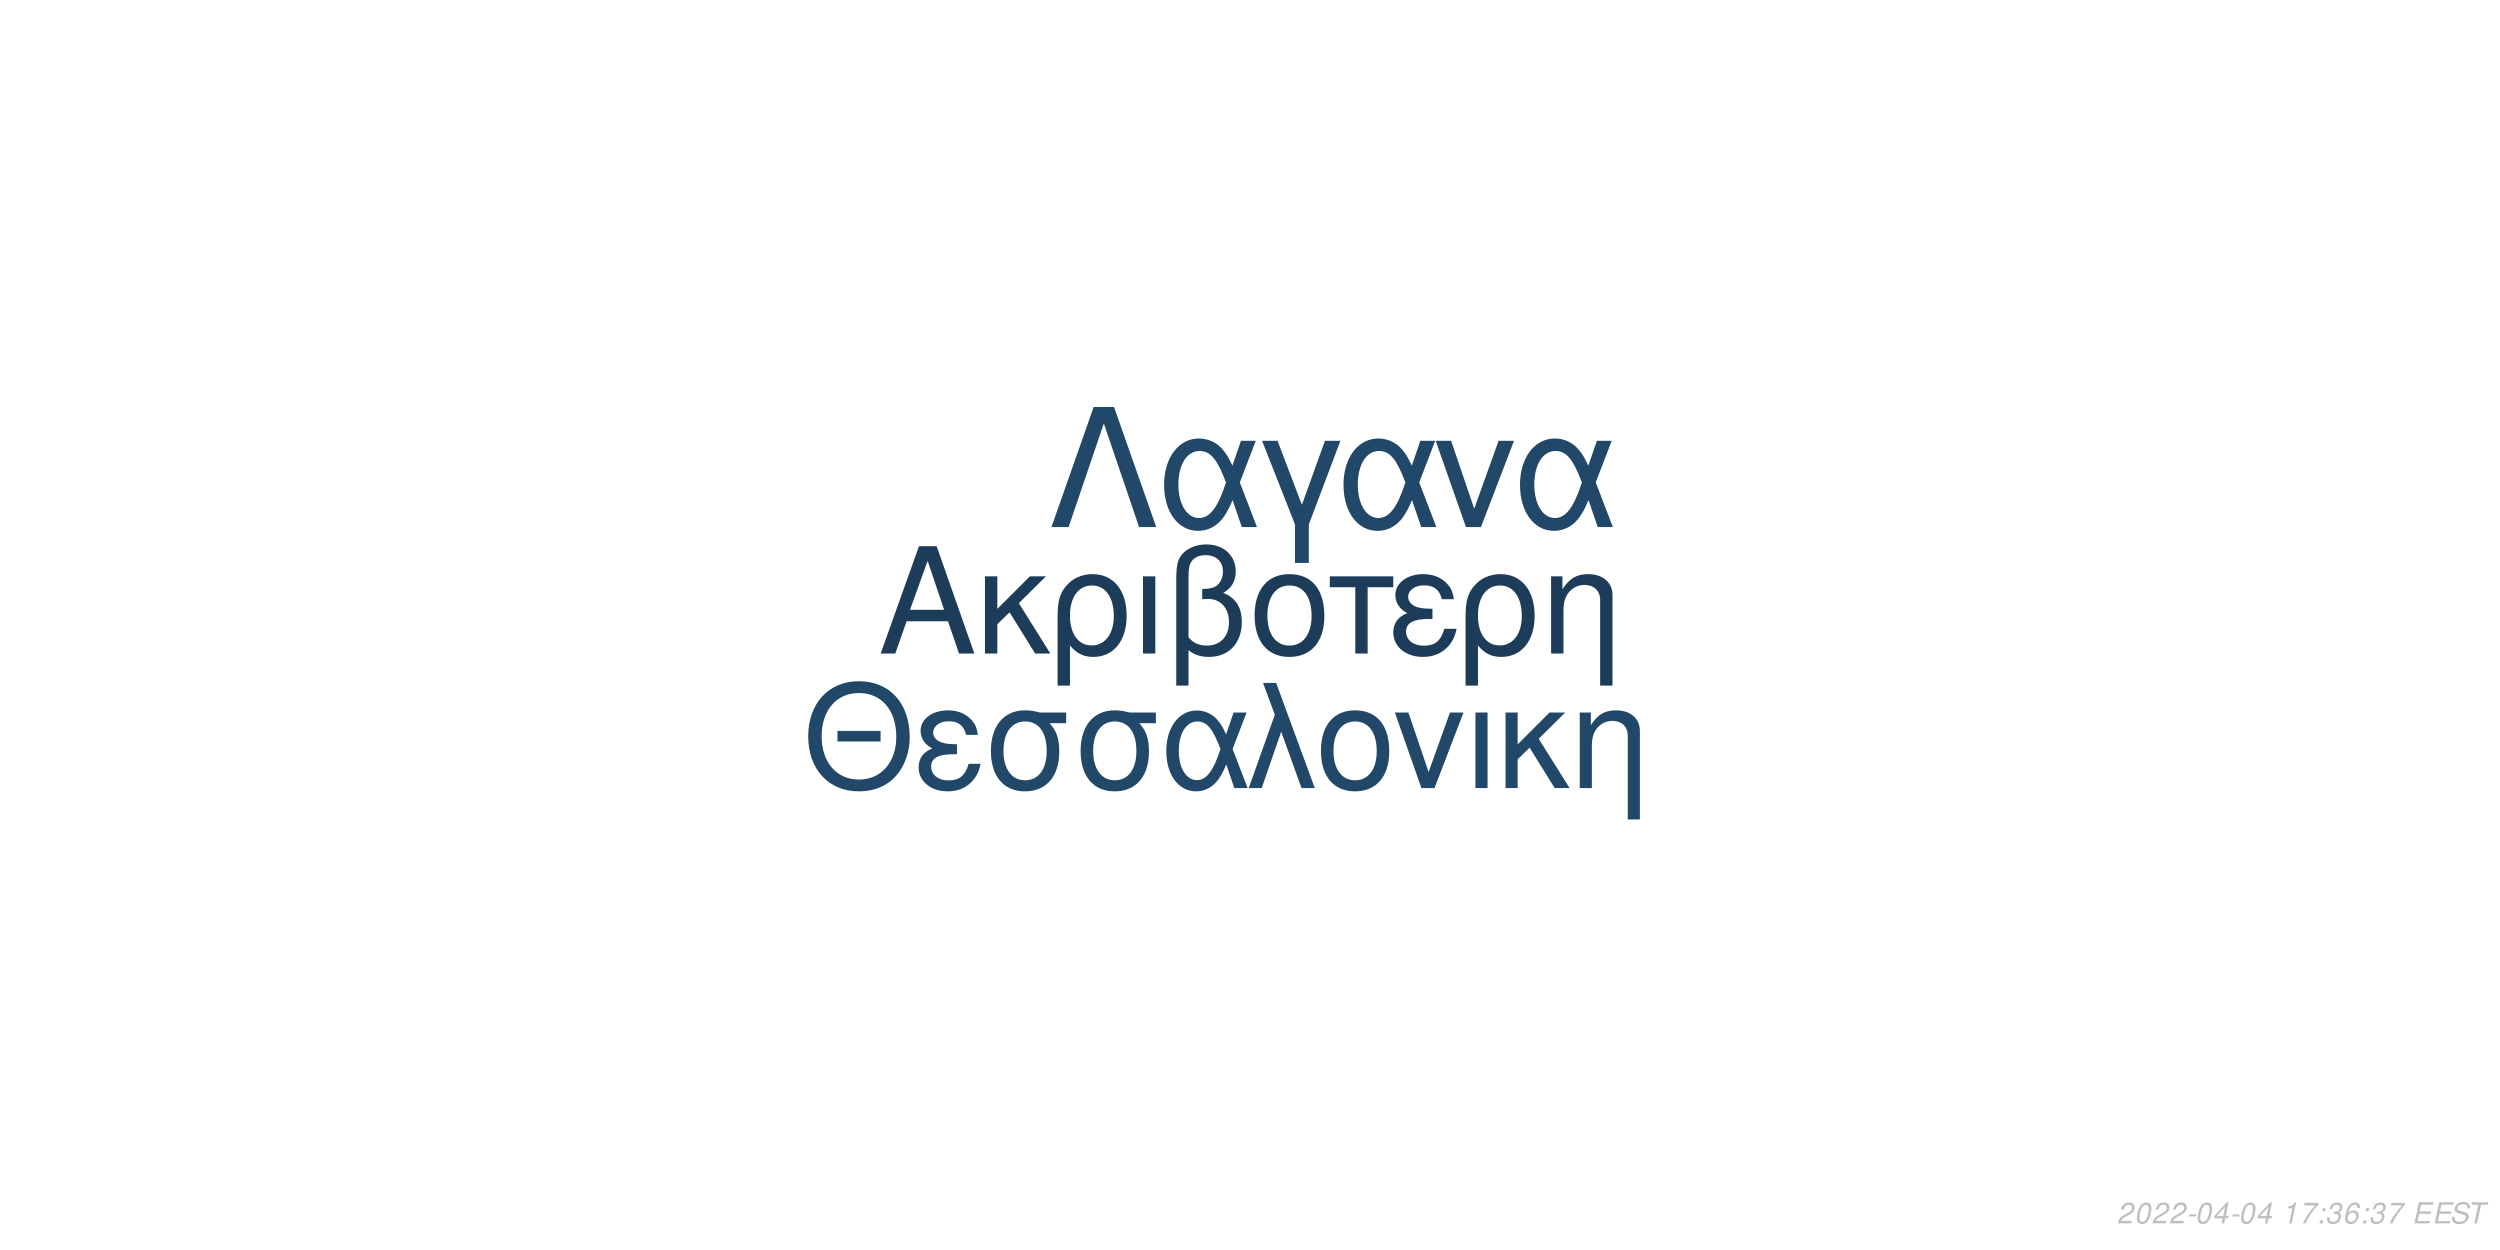
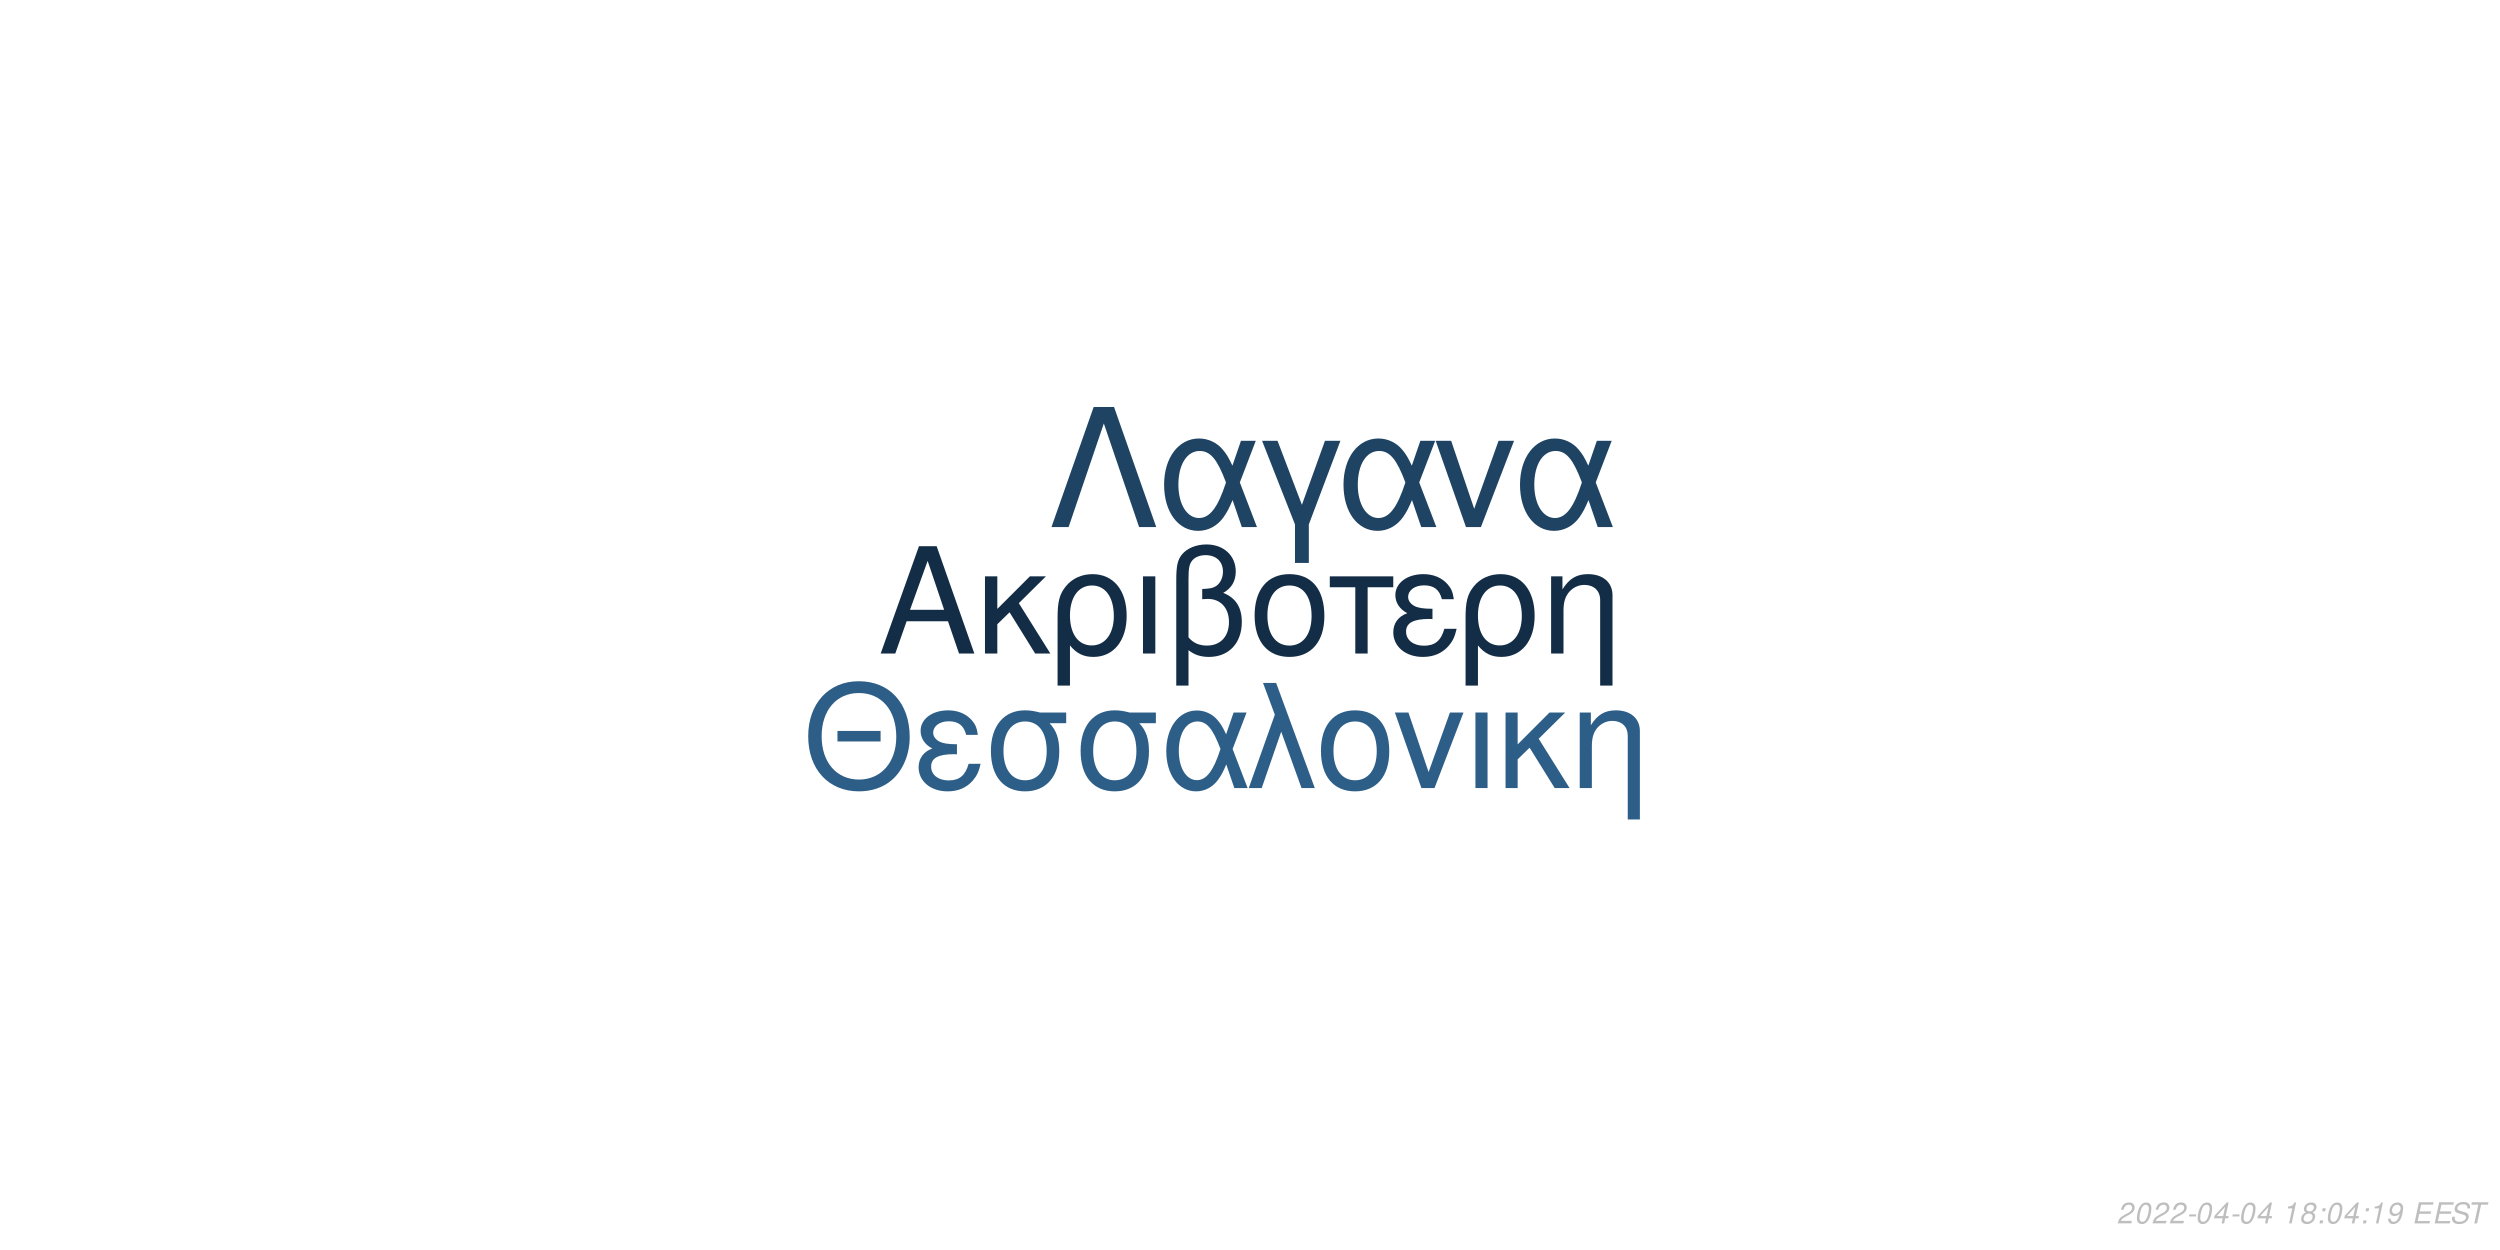
<svg xmlns="http://www.w3.org/2000/svg" xmlns:xlink="http://www.w3.org/1999/xlink" width="864pt" height="432pt" viewBox="0 0 864 432" version="1.1">
  <defs>
    <g>
      <symbol overflow="visible" id="glyph0-0">
        <path style="stroke:none;" d="" />
      </symbol>
      <symbol overflow="visible" id="glyph0-1">
        <path style="stroke:none;" d="M 24.125 -11.141 L 27.938 0 L 33.234 0 L 20.203 -37.094 L 14.094 -37.094 L 0.859 0 L 5.906 0 L 9.828 -11.141 Z M 22.797 -15.109 L 11 -15.109 L 17.094 -32.016 Z M 22.797 -15.109 " />
      </symbol>
      <symbol overflow="visible" id="glyph0-2">
        <path style="stroke:none;" d="M 7.172 -15.422 L 7.172 -26.672 L 2.906 -26.672 L 2.906 0 L 7.172 0 L 7.172 -10.125 L 11.406 -14.25 L 20.25 0 L 25.5 0 L 14.609 -17.406 L 23.969 -26.672 L 18.422 -26.672 Z M 7.172 -15.422 " />
      </symbol>
      <symbol overflow="visible" id="glyph0-3">
        <path style="stroke:none;" d="M 3 11.094 L 7.281 11.094 L 7.281 -2.797 C 9.516 -0.047 11.953 1.172 15.375 1.172 C 22.344 1.172 26.875 -4.422 26.875 -13.031 C 26.875 -21.891 22.297 -27.438 15.062 -27.438 C 11.297 -27.438 7.984 -25.906 5.797 -23.156 C 3.672 -20.516 3 -17.969 3 -12.359 Z M 14.906 -23.516 C 19.547 -23.516 22.438 -19.438 22.438 -12.922 C 22.438 -6.812 19.391 -2.797 14.812 -2.797 C 10.172 -2.797 7.281 -6.766 7.281 -13.125 C 7.281 -19.484 10.234 -23.516 14.906 -23.516 Z M 14.906 -23.516 " />
      </symbol>
      <symbol overflow="visible" id="glyph0-4">
        <path style="stroke:none;" d="M 3.516 0 L 7.781 0 L 7.781 -26.672 L 3.516 -26.672 Z M 3.516 0 " />
      </symbol>
      <symbol overflow="visible" id="glyph0-5">
        <path style="stroke:none;" d="M 4.016 11.094 L 8.25 11.094 L 8.25 -1.172 C 10.172 0.406 12.422 1.172 15.312 1.172 C 22.188 1.172 26.672 -3.609 26.672 -10.891 C 26.672 -15.984 24.578 -19.234 20.25 -20.969 C 23.109 -22.547 24.578 -25.031 24.578 -28.344 C 24.578 -33.844 20.406 -37.703 14.453 -37.703 C 10.938 -37.703 7.734 -36.391 6 -34.25 C 4.484 -32.422 4.016 -30.328 4.016 -25.391 Z M 8.25 -25.656 C 8.25 -29.359 8.5 -30.844 9.469 -32.062 C 10.375 -33.281 12.156 -34 14.094 -34 C 17.812 -34 20.156 -31.812 20.156 -28.297 C 20.156 -25.953 18.984 -23.812 17.297 -23.047 C 16.281 -22.547 15.469 -22.438 12.984 -22.297 L 12.984 -18.781 C 13.734 -18.828 14.344 -18.875 14.969 -18.875 C 19.344 -18.875 22.234 -15.719 22.234 -10.891 C 22.234 -5.906 19.281 -2.75 14.656 -2.75 C 11.953 -2.75 9.922 -3.609 8.25 -5.594 Z M 8.25 -25.656 " />
      </symbol>
      <symbol overflow="visible" id="glyph0-6">
        <path style="stroke:none;" d="M 14.094 -27.438 C 6.562 -27.438 2.094 -22.094 2.094 -13.125 C 2.094 -4.125 6.562 1.172 14.141 1.172 C 21.672 1.172 26.203 -4.172 26.203 -12.922 C 26.203 -22.188 21.828 -27.438 14.094 -27.438 Z M 14.141 -23.516 C 18.938 -23.516 21.781 -19.594 21.781 -12.984 C 21.781 -6.672 18.828 -2.75 14.141 -2.75 C 9.422 -2.75 6.516 -6.672 6.516 -13.125 C 6.516 -19.594 9.422 -23.516 14.141 -23.516 Z M 14.141 -23.516 " />
      </symbol>
      <symbol overflow="visible" id="glyph0-7">
        <path style="stroke:none;" d="M 7.891 0 L 12.156 0 L 12.156 -22.906 L 21.016 -22.906 L 21.016 -26.672 L -0.922 -26.672 L -0.922 -22.906 L 7.891 -22.906 Z M 7.891 0 " />
      </symbol>
      <symbol overflow="visible" id="glyph0-8">
        <path style="stroke:none;" d="M 14.562 -15.469 C 11.344 -15.469 9.562 -15.781 8.297 -16.438 C 6.922 -17.203 6.156 -18.328 6.156 -19.547 C 6.156 -21.891 8.453 -23.562 11.656 -23.562 C 15.062 -23.562 16.953 -22.094 17.812 -18.781 L 21.938 -18.781 C 21.578 -21.266 21.062 -22.5 19.797 -23.922 C 17.812 -26.203 14.906 -27.438 11.453 -27.438 C 5.797 -27.438 1.734 -24.375 1.734 -20.203 C 1.734 -17.609 3.156 -15.375 5.859 -13.938 C 2.797 -12.875 1.016 -10.484 1.016 -7.328 C 1.016 -2.391 5.297 1.172 11.25 1.172 C 14.969 1.172 17.906 -0.109 20.156 -2.641 C 21.578 -4.328 22.297 -5.797 22.906 -8.547 L 18.672 -8.547 C 17.5 -4.422 15.422 -2.703 11.609 -2.703 C 7.938 -2.703 5.438 -4.688 5.438 -7.578 C 5.438 -10.578 7.938 -11.953 13.484 -11.953 C 13.641 -11.953 14.094 -11.953 14.562 -11.906 Z M 14.562 -15.469 " />
      </symbol>
      <symbol overflow="visible" id="glyph0-9">
        <path style="stroke:none;" d="M 3.562 -26.672 L 3.562 0 L 7.844 0 L 7.844 -14.703 C 7.844 -17.906 8.5 -19.891 10.031 -21.531 C 11.406 -22.953 13.188 -23.719 15.062 -23.719 C 18.375 -23.719 20.516 -21.672 20.516 -18.469 L 20.516 11.094 L 24.781 11.094 L 24.781 -20.156 C 24.781 -24.578 21.469 -27.438 16.328 -27.438 C 12.359 -27.438 9.828 -25.906 7.484 -22.188 L 7.484 -26.672 Z M 3.562 -26.672 " />
      </symbol>
      <symbol overflow="visible" id="glyph1-0">
        <path style="stroke:none;" d="" />
      </symbol>
      <symbol overflow="visible" id="glyph1-1">
        <path style="stroke:none;" d="M 26.859 -19.734 L 11.953 -19.734 L 11.953 -16.094 L 26.859 -16.094 Z M 19.328 -36.922 C 8.922 -36.922 1.844 -29.25 1.844 -17.891 C 1.844 -6.484 8.875 1.141 19.391 1.141 C 23.812 1.141 27.703 -0.203 30.641 -2.688 C 34.578 -6.031 36.922 -11.656 36.922 -17.594 C 36.922 -29.297 30 -36.922 19.328 -36.922 Z M 19.328 -32.844 C 27.203 -32.844 32.281 -26.906 32.281 -17.688 C 32.281 -8.922 27.062 -2.938 19.391 -2.938 C 11.609 -2.938 6.484 -8.922 6.484 -17.891 C 6.484 -26.859 11.609 -32.844 19.328 -32.844 Z M 19.328 -32.844 " />
      </symbol>
      <symbol overflow="visible" id="glyph1-2">
        <path style="stroke:none;" d="M 14.25 -15.141 C 11.109 -15.141 9.375 -15.453 8.125 -16.094 C 6.781 -16.844 6.031 -17.938 6.031 -19.141 C 6.031 -21.422 8.266 -23.078 11.406 -23.078 C 14.75 -23.078 16.594 -21.625 17.438 -18.391 L 21.469 -18.391 C 21.125 -20.828 20.625 -22.031 19.391 -23.422 C 17.438 -25.656 14.594 -26.859 11.219 -26.859 C 5.688 -26.859 1.688 -23.875 1.688 -19.781 C 1.688 -17.234 3.094 -15.047 5.734 -13.656 C 2.734 -12.609 1 -10.266 1 -7.172 C 1 -2.344 5.188 1.141 11.016 1.141 C 14.656 1.141 17.547 -0.094 19.734 -2.594 C 21.125 -4.234 21.828 -5.688 22.422 -8.375 L 18.281 -8.375 C 17.141 -4.328 15.094 -2.641 11.359 -2.641 C 7.766 -2.641 5.328 -4.578 5.328 -7.422 C 5.328 -10.359 7.766 -11.703 13.203 -11.703 C 13.359 -11.703 13.797 -11.703 14.25 -11.656 Z M 14.25 -15.141 " />
      </symbol>
      <symbol overflow="visible" id="glyph1-3">
        <path style="stroke:none;" d="M 29 -26.109 L 19.938 -26.109 C 17.594 -26.703 16.438 -26.859 14.703 -26.859 C 7.469 -26.859 2.984 -21.469 2.984 -12.859 C 2.984 -4.031 7.375 1.141 14.797 1.141 C 22.172 1.141 26.609 -4.078 26.609 -12.656 C 26.609 -17.047 25.656 -19.828 23.266 -22.422 L 29 -22.422 Z M 14.797 -23.016 C 19.531 -23.016 22.266 -19.234 22.266 -12.75 C 22.266 -6.531 19.438 -2.688 14.797 -2.688 C 10.172 -2.688 7.328 -6.531 7.328 -12.859 C 7.328 -19.188 10.172 -23.016 14.797 -23.016 Z M 14.797 -23.016 " />
      </symbol>
      <symbol overflow="visible" id="glyph1-4">
        <path style="stroke:none;" d="M 29.344 -26.109 L 24.859 -26.109 L 22.266 -18.578 C 21.125 -21.031 20.484 -22.125 19.328 -23.469 C 17.547 -25.609 14.906 -26.812 12.156 -26.812 C 5.984 -26.812 1.594 -20.984 1.594 -12.812 C 1.594 -4.578 5.828 1.141 11.906 1.141 C 14.953 1.141 17.734 -0.344 19.625 -3.047 C 20.672 -4.531 21.281 -5.688 22.328 -8.172 L 25.109 0 L 29.703 0 L 24.516 -13.5 Z M 20.328 -13.5 C 17.891 -5.922 15.453 -2.734 12.156 -2.734 C 8.516 -2.734 5.922 -6.922 5.922 -12.812 C 5.922 -18.938 8.516 -23.016 12.359 -23.016 C 15.594 -23.016 17.688 -20.531 20.328 -13.5 Z M 20.328 -13.5 " />
      </symbol>
      <symbol overflow="visible" id="glyph1-5">
        <path style="stroke:none;" d="M 1.094 0 L 5.578 0 L 12.312 -19.484 L 19.328 0 L 23.922 0 L 10.562 -36.328 L 6.031 -36.328 L 10.109 -25.359 Z M 1.094 0 " />
      </symbol>
      <symbol overflow="visible" id="glyph1-6">
        <path style="stroke:none;" d="M 13.797 -26.859 C 6.422 -26.859 2.047 -21.625 2.047 -12.859 C 2.047 -4.031 6.422 1.141 13.859 1.141 C 21.234 1.141 25.656 -4.078 25.656 -12.656 C 25.656 -21.719 21.375 -26.859 13.797 -26.859 Z M 13.859 -23.016 C 18.531 -23.016 21.328 -19.188 21.328 -12.703 C 21.328 -6.531 18.438 -2.688 13.859 -2.688 C 9.219 -2.688 6.375 -6.531 6.375 -12.859 C 6.375 -19.188 9.219 -23.016 13.859 -23.016 Z M 13.859 -23.016 " />
      </symbol>
      <symbol overflow="visible" id="glyph1-7">
        <path style="stroke:none;" d="M 14.297 0 L 24.312 -26.109 L 19.625 -26.109 L 12.25 -5.531 L 5.281 -26.109 L 0.594 -26.109 L 9.766 0 Z M 14.297 0 " />
      </symbol>
      <symbol overflow="visible" id="glyph1-8">
        <path style="stroke:none;" d="M 3.438 0 L 7.625 0 L 7.625 -26.109 L 3.438 -26.109 Z M 3.438 0 " />
      </symbol>
      <symbol overflow="visible" id="glyph1-9">
        <path style="stroke:none;" d="M 7.031 -15.094 L 7.031 -26.109 L 2.844 -26.109 L 2.844 0 L 7.031 0 L 7.031 -9.922 L 11.156 -13.953 L 19.828 0 L 24.969 0 L 14.297 -17.047 L 23.469 -26.109 L 18.031 -26.109 Z M 7.031 -15.094 " />
      </symbol>
      <symbol overflow="visible" id="glyph1-10">
        <path style="stroke:none;" d="M 3.484 -26.109 L 3.484 0 L 7.672 0 L 7.672 -14.406 C 7.672 -17.547 8.328 -19.484 9.812 -21.078 C 11.156 -22.469 12.906 -23.219 14.75 -23.219 C 17.984 -23.219 20.078 -21.234 20.078 -18.094 L 20.078 10.859 L 24.266 10.859 L 24.266 -19.734 C 24.266 -24.062 21.031 -26.859 16 -26.859 C 12.109 -26.859 9.609 -25.359 7.328 -21.719 L 7.328 -26.109 Z M 3.484 -26.109 " />
      </symbol>
      <symbol overflow="visible" id="glyph2-0">
        <path style="stroke:none;" d="" />
      </symbol>
      <symbol overflow="visible" id="glyph2-1">
        <path style="stroke:none;" d="M 22.531 -41.484 L 15.484 -41.484 L 0.906 0 L 6.828 0 L 19 -35.797 L 31.188 0 L 37.109 0 Z M 22.531 -41.484 " />
      </symbol>
      <symbol overflow="visible" id="glyph2-2">
        <path style="stroke:none;" d="M 33.516 -29.812 L 28.391 -29.812 L 25.438 -21.219 C 24.125 -24.016 23.391 -25.266 22.078 -26.797 C 20.031 -29.25 17.016 -30.609 13.891 -30.609 C 6.828 -30.609 1.828 -23.953 1.828 -14.625 C 1.828 -5.234 6.656 1.312 13.594 1.312 C 17.078 1.312 20.266 -0.391 22.422 -3.469 C 23.609 -5.172 24.297 -6.484 25.5 -9.328 L 28.688 0 L 33.922 0 L 28 -15.422 Z M 23.219 -15.422 C 20.422 -6.766 17.641 -3.125 13.891 -3.125 C 9.734 -3.125 6.766 -7.906 6.766 -14.625 C 6.766 -21.625 9.734 -26.297 14.109 -26.297 C 17.812 -26.297 20.203 -23.453 23.219 -15.422 Z M 23.219 -15.422 " />
      </symbol>
      <symbol overflow="visible" id="glyph2-3">
        <path style="stroke:none;" d="M 12.062 12.406 L 16.844 12.406 L 16.844 -0.906 L 27.766 -29.812 L 22.422 -29.812 L 14.453 -7.688 L 6.031 -29.812 L 0.688 -29.812 L 12.062 -0.906 Z M 12.062 12.406 " />
      </symbol>
      <symbol overflow="visible" id="glyph2-4">
        <path style="stroke:none;" d="M 16.328 0 L 27.766 -29.812 L 22.422 -29.812 L 14 -6.312 L 6.031 -29.812 L 0.688 -29.812 L 11.156 0 Z M 16.328 0 " />
      </symbol>
      <symbol overflow="visible" id="glyph3-0">
        <path style="stroke:none;" d="" />
      </symbol>
      <symbol overflow="visible" id="glyph3-1">
        <path style="stroke:none;" d="M 5.234 -0.875 L 1.469 -0.875 C 1.641 -1.375 2.203 -1.891 3.109 -2.344 L 4.234 -2.938 C 5.562 -3.625 6.219 -4.469 6.219 -5.484 C 6.219 -5.938 6.062 -6.359 5.797 -6.656 C 5.469 -7.047 4.984 -7.234 4.312 -7.234 C 2.766 -7.234 1.891 -6.453 1.484 -4.734 L 2.375 -4.734 C 2.484 -5.188 2.609 -5.484 2.797 -5.75 C 3.094 -6.203 3.609 -6.453 4.188 -6.453 C 4.891 -6.453 5.344 -6.031 5.344 -5.375 C 5.344 -4.703 4.859 -4.094 4.016 -3.656 L 2.984 -3.125 C 1.234 -2.188 0.797 -1.656 0.344 -0.016 L 5.047 -0.016 Z M 5.234 -0.875 " />
      </symbol>
      <symbol overflow="visible" id="glyph3-2">
        <path style="stroke:none;" d="M 4.203 -7.234 C 3.375 -7.234 2.688 -6.812 2.125 -5.984 C 1.484 -5.047 0.984 -3.188 0.984 -1.734 C 0.984 -1.109 1.172 -0.562 1.484 -0.266 C 1.797 0.047 2.281 0.234 2.766 0.234 C 3.625 0.234 4.281 -0.156 4.859 -1.016 C 5.516 -1.953 6 -3.797 6 -5.266 C 6 -6.5 5.328 -7.234 4.203 -7.234 Z M 4.094 -6.453 C 4.734 -6.453 5.125 -5.984 5.125 -5.156 C 5.125 -4.203 4.781 -2.625 4.406 -1.812 C 3.984 -0.938 3.516 -0.547 2.875 -0.547 C 2.25 -0.547 1.875 -1.031 1.875 -1.828 C 1.875 -2.797 2.203 -4.344 2.594 -5.203 C 2.984 -6.047 3.453 -6.453 4.094 -6.453 Z M 4.094 -6.453 " />
      </symbol>
      <symbol overflow="visible" id="glyph3-3">
        <path style="stroke:none;" d="M 3.516 -3.125 L 1.125 -3.125 L 0.969 -2.406 L 3.359 -2.406 Z M 3.516 -3.125 " />
      </symbol>
      <symbol overflow="visible" id="glyph3-4">
        <path style="stroke:none;" d="M 3.625 -1.75 L 3.266 0 L 4.141 0 L 4.516 -1.75 L 5.562 -1.75 L 5.734 -2.531 L 4.688 -2.531 L 5.688 -7.234 L 5.016 -7.234 L 0.844 -2.672 L 0.641 -1.75 Z M 3.797 -2.531 L 1.594 -2.531 L 4.469 -5.703 Z M 3.797 -2.531 " />
      </symbol>
      <symbol overflow="visible" id="glyph3-5">
        <path style="stroke:none;" d="" />
      </symbol>
      <symbol overflow="visible" id="glyph3-6">
        <path style="stroke:none;" d="M 3.703 -5.188 L 2.594 0 L 3.469 0 L 5.016 -7.234 L 4.438 -7.234 C 3.906 -6.156 3.688 -6.016 2.234 -5.812 L 2.109 -5.188 Z M 3.703 -5.188 " />
      </symbol>
      <symbol overflow="visible" id="glyph3-7">
-         <path style="stroke:none;" d="M 6.703 -7.094 L 1.953 -7.094 L 1.766 -6.219 L 5.594 -6.219 C 3.344 -3.688 2.266 -2.109 1.375 0 L 2.344 0 C 3.031 -1.906 4.828 -4.594 6.547 -6.281 Z M 6.703 -7.094 " />
+         <path style="stroke:none;" d="M 4.766 -3.797 C 5.078 -3.969 5.234 -4.078 5.438 -4.234 C 5.812 -4.594 6.062 -5.172 6.062 -5.734 C 6.062 -6.625 5.344 -7.234 4.266 -7.234 C 2.812 -7.234 1.703 -6.219 1.703 -4.875 C 1.703 -4.406 1.875 -4.125 2.359 -3.812 C 1.297 -3.312 0.75 -2.516 0.75 -1.469 C 0.75 -0.438 1.547 0.234 2.812 0.234 C 3.656 0.234 4.359 -0.094 4.938 -0.734 C 5.359 -1.234 5.609 -1.859 5.609 -2.438 C 5.609 -3.047 5.312 -3.516 4.766 -3.797 Z M 4.109 -6.453 C 4.797 -6.453 5.188 -6.125 5.188 -5.578 C 5.188 -5.266 5.062 -4.922 4.859 -4.672 C 4.562 -4.312 4.188 -4.156 3.656 -4.156 C 2.984 -4.156 2.594 -4.453 2.594 -4.984 C 2.594 -5.859 3.203 -6.453 4.109 -6.453 Z M 3.453 -3.406 C 4.234 -3.406 4.734 -2.984 4.734 -2.312 C 4.734 -1.312 3.922 -0.547 2.875 -0.547 C 2.125 -0.547 1.625 -0.969 1.625 -1.625 C 1.625 -2.609 2.438 -3.406 3.453 -3.406 Z M 3.453 -3.406 " />
      </symbol>
      <symbol overflow="visible" id="glyph3-8">
        <path style="stroke:none;" d="M 2.359 -1.031 L 1.312 -1.031 L 1.094 0 L 2.141 0 Z M 3.266 -5.234 L 2.219 -5.234 L 2 -4.203 L 3.047 -4.203 Z M 3.266 -5.234 " />
      </symbol>
      <symbol overflow="visible" id="glyph3-9">
-         <path style="stroke:none;" d="M 2.922 -3.312 C 3.125 -3.344 3.234 -3.344 3.375 -3.344 C 4.203 -3.344 4.688 -3 4.688 -2.406 C 4.688 -1.312 3.906 -0.547 2.781 -0.547 C 2.047 -0.547 1.594 -0.938 1.594 -1.562 C 1.594 -1.719 1.609 -1.844 1.656 -2.094 L 0.766 -2.094 C 0.734 -1.797 0.719 -1.641 0.719 -1.469 C 0.719 -0.375 1.406 0.234 2.641 0.234 C 3.547 0.234 4.297 -0.078 4.812 -0.656 C 5.266 -1.156 5.562 -1.875 5.562 -2.547 C 5.562 -3.125 5.344 -3.453 4.797 -3.734 C 5.641 -4.234 6.016 -4.844 6.016 -5.734 C 6.016 -6.656 5.312 -7.234 4.203 -7.234 C 3.375 -7.234 2.672 -6.938 2.188 -6.375 C 1.891 -6.031 1.703 -5.641 1.516 -4.906 L 2.391 -4.906 C 2.5 -5.359 2.594 -5.594 2.734 -5.812 C 3.047 -6.234 3.516 -6.453 4.078 -6.453 C 4.734 -6.453 5.141 -6.125 5.141 -5.578 C 5.141 -5.188 5.016 -4.797 4.797 -4.547 C 4.516 -4.234 4 -4.062 3.266 -4.062 L 3.078 -4.062 Z M 2.922 -3.312 " />
+         <path style="stroke:none;" d="M 0.844 -1.656 C 0.844 -1.547 0.844 -1.438 0.844 -1.375 C 0.844 -0.406 1.531 0.234 2.578 0.234 C 3.203 0.234 3.766 0.016 4.297 -0.438 C 4.938 -1 5.312 -1.656 5.594 -2.719 C 5.844 -3.672 6.016 -4.766 6.016 -5.375 C 6.016 -5.844 5.844 -6.328 5.547 -6.656 C 5.203 -7.031 4.703 -7.234 4.062 -7.234 C 2.516 -7.234 1.297 -5.938 1.297 -4.266 C 1.297 -3.203 1.984 -2.547 3.047 -2.547 C 3.484 -2.547 3.953 -2.672 4.281 -2.891 C 4.406 -2.984 4.547 -3.078 4.828 -3.344 C 4.438 -1.484 3.703 -0.547 2.703 -0.547 C 2.109 -0.547 1.719 -0.938 1.719 -1.547 L 1.719 -1.656 Z M 3.953 -6.453 C 4.625 -6.453 5.141 -5.953 5.141 -5.281 C 5.141 -4.188 4.312 -3.312 3.297 -3.312 C 2.594 -3.312 2.172 -3.734 2.172 -4.453 C 2.172 -5.562 2.984 -6.453 3.953 -6.453 Z M 3.953 -6.453 " />
      </symbol>
      <symbol overflow="visible" id="glyph3-10">
-         <path style="stroke:none;" d="M 6.125 -5.344 L 6.141 -5.625 C 6.141 -6.609 5.453 -7.234 4.391 -7.234 C 3.438 -7.234 2.641 -6.719 2.016 -5.703 C 1.422 -4.781 0.938 -2.953 0.938 -1.688 C 0.938 -0.516 1.688 0.234 2.859 0.234 C 3.703 0.234 4.438 -0.156 5 -0.875 C 5.406 -1.422 5.672 -2.156 5.672 -2.766 C 5.672 -3.812 4.969 -4.5 3.906 -4.5 C 3.234 -4.5 2.672 -4.234 2.094 -3.625 C 2.406 -5.375 3.234 -6.453 4.25 -6.453 C 4.703 -6.453 5.062 -6.234 5.172 -5.844 C 5.203 -5.719 5.234 -5.578 5.25 -5.344 Z M 3.656 -3.734 C 4.344 -3.734 4.797 -3.281 4.797 -2.625 C 4.797 -1.469 3.984 -0.547 2.984 -0.547 C 2.297 -0.547 1.812 -1.047 1.812 -1.766 C 1.812 -2.859 2.625 -3.734 3.656 -3.734 Z M 3.656 -3.734 " />
+         <path style="stroke:none;" d="M 2.547 -3.312 L 6.5 -3.312 L 6.688 -4.141 L 2.719 -4.141 L 3.219 -6.469 L 7.344 -6.469 L 7.516 -7.297 L 2.453 -7.297 L 0.906 0 L 6.125 0 L 6.297 -0.812 L 2.016 -0.812 Z M 2.547 -3.312 " />
      </symbol>
      <symbol overflow="visible" id="glyph3-11">
-         <path style="stroke:none;" d="M 2.547 -3.312 L 6.5 -3.312 L 6.688 -4.141 L 2.719 -4.141 L 3.219 -6.469 L 7.344 -6.469 L 7.516 -7.297 L 2.453 -7.297 L 0.906 0 L 6.125 0 L 6.297 -0.812 L 2.016 -0.812 Z M 2.547 -3.312 " />
+         <path style="stroke:none;" d="M 7.062 -5.156 C 7.125 -5.438 7.141 -5.562 7.141 -5.703 C 7.141 -6.156 6.938 -6.594 6.594 -6.891 C 6.188 -7.25 5.656 -7.406 4.875 -7.406 C 3.844 -7.406 3.047 -7.125 2.5 -6.562 C 2.094 -6.141 1.781 -5.438 1.781 -4.922 C 1.781 -4.297 2.219 -3.766 2.891 -3.562 L 4.594 -3.094 C 5.406 -2.859 5.734 -2.578 5.734 -2.094 C 5.734 -1.781 5.547 -1.406 5.266 -1.141 C 4.844 -0.766 4.266 -0.578 3.453 -0.578 C 2.328 -0.578 1.812 -0.984 1.812 -1.906 C 1.812 -2.047 1.812 -2.125 1.844 -2.312 L 0.984 -2.312 C 0.906 -2.062 0.891 -1.906 0.891 -1.688 C 0.891 -0.484 1.797 0.234 3.297 0.234 C 4.359 0.234 5.234 -0.062 5.812 -0.609 C 6.344 -1.078 6.688 -1.797 6.688 -2.375 C 6.688 -2.641 6.609 -2.906 6.453 -3.156 C 6.234 -3.5 5.938 -3.703 5.469 -3.828 L 3.75 -4.312 C 2.984 -4.547 2.734 -4.734 2.734 -5.188 C 2.734 -5.547 2.875 -5.844 3.188 -6.109 C 3.547 -6.438 4.031 -6.594 4.703 -6.594 C 5.266 -6.594 5.688 -6.484 5.906 -6.297 C 6.094 -6.125 6.219 -5.797 6.219 -5.516 C 6.219 -5.422 6.203 -5.344 6.188 -5.156 Z M 7.062 -5.156 " />
      </symbol>
      <symbol overflow="visible" id="glyph3-12">
-         <path style="stroke:none;" d="M 7.062 -5.156 C 7.125 -5.438 7.141 -5.562 7.141 -5.703 C 7.141 -6.156 6.938 -6.594 6.594 -6.891 C 6.188 -7.25 5.656 -7.406 4.875 -7.406 C 3.844 -7.406 3.047 -7.125 2.5 -6.562 C 2.094 -6.141 1.781 -5.438 1.781 -4.922 C 1.781 -4.297 2.219 -3.766 2.891 -3.562 L 4.594 -3.094 C 5.406 -2.859 5.734 -2.578 5.734 -2.094 C 5.734 -1.781 5.547 -1.406 5.266 -1.141 C 4.844 -0.766 4.266 -0.578 3.453 -0.578 C 2.328 -0.578 1.812 -0.984 1.812 -1.906 C 1.812 -2.047 1.812 -2.125 1.844 -2.312 L 0.984 -2.312 C 0.906 -2.062 0.891 -1.906 0.891 -1.688 C 0.891 -0.484 1.797 0.234 3.297 0.234 C 4.359 0.234 5.234 -0.062 5.812 -0.609 C 6.344 -1.078 6.688 -1.797 6.688 -2.375 C 6.688 -2.641 6.609 -2.906 6.453 -3.156 C 6.234 -3.5 5.938 -3.703 5.469 -3.828 L 3.75 -4.312 C 2.984 -4.547 2.734 -4.734 2.734 -5.188 C 2.734 -5.547 2.875 -5.844 3.188 -6.109 C 3.547 -6.438 4.031 -6.594 4.703 -6.594 C 5.266 -6.594 5.688 -6.484 5.906 -6.297 C 6.094 -6.125 6.219 -5.797 6.219 -5.516 C 6.219 -5.422 6.203 -5.344 6.188 -5.156 Z M 7.062 -5.156 " />
-       </symbol>
-       <symbol overflow="visible" id="glyph3-13">
        <path style="stroke:none;" d="M 4.938 -6.469 L 7.312 -6.469 L 7.484 -7.297 L 1.75 -7.297 L 1.578 -6.469 L 3.984 -6.469 L 2.609 0 L 3.547 0 Z M 4.938 -6.469 " />
      </symbol>
    </g>
  </defs>
  <g id="surface1">
    <rect x="0" y="0" width="864" height="432" style="fill:rgb(100%,100%,100%);fill-opacity:1;stroke:none;" />
-     <g style="fill:rgb(10.98%,23.529%,35.294%);fill-opacity:1;">
+     <g style="fill:rgb(7.843%,17.647%,27.451%);fill-opacity:1;">
      <use xlink:href="#glyph0-1" x="303.5" y="225.861" />
      <use xlink:href="#glyph0-2" x="337.5" y="225.861" />
      <use xlink:href="#glyph0-3" x="362.5" y="225.861" />
      <use xlink:href="#glyph0-4" x="391.5" y="225.861" />
      <use xlink:href="#glyph0-5" x="402.5" y="225.861" />
      <use xlink:href="#glyph0-6" x="431.5" y="225.861" />
      <use xlink:href="#glyph0-7" x="460.5" y="225.861" />
      <use xlink:href="#glyph0-8" x="480.5" y="225.861" />
      <use xlink:href="#glyph0-3" x="503.5" y="225.861" />
      <use xlink:href="#glyph0-9" x="532.5" y="225.861" />
    </g>
-     <g style="fill:rgb(12.941%,27.843%,41.176%);fill-opacity:1;">
+     <g style="fill:rgb(17.647%,36.863%,52.941%);fill-opacity:1;">
      <use xlink:href="#glyph1-1" x="277.473" y="272.354" />
      <use xlink:href="#glyph1-2" x="316.473" y="272.354" />
      <use xlink:href="#glyph1-3" x="339.473" y="272.354" />
      <use xlink:href="#glyph1-3" x="370.473" y="272.354" />
      <use xlink:href="#glyph1-4" x="401.473" y="272.354" />
      <use xlink:href="#glyph1-5" x="430.473" y="272.354" />
      <use xlink:href="#glyph1-6" x="454.473" y="272.354" />
      <use xlink:href="#glyph1-7" x="481.473" y="272.354" />
      <use xlink:href="#glyph1-8" x="506.473" y="272.354" />
      <use xlink:href="#glyph1-9" x="517.473" y="272.354" />
      <use xlink:href="#glyph1-10" x="542.473" y="272.354" />
    </g>
-     <g style="fill:rgb(12.941%,27.843%,41.176%);fill-opacity:1;">
+     <g style="fill:rgb(12.157%,26.275%,38.824%);fill-opacity:1;">
      <use xlink:href="#glyph2-1" x="362.484" y="182.152" />
      <use xlink:href="#glyph2-2" x="400.484" y="182.152" />
      <use xlink:href="#glyph2-3" x="435.484" y="182.152" />
      <use xlink:href="#glyph2-2" x="462.484" y="182.152" />
      <use xlink:href="#glyph2-4" x="495.484" y="182.152" />
      <use xlink:href="#glyph2-2" x="523.484" y="182.152" />
    </g>
    <g style="fill:rgb(74.51%,74.51%,74.51%);fill-opacity:1;">
      <use xlink:href="#glyph3-1" x="731.52" y="422.81" />
      <use xlink:href="#glyph3-2" x="737.52" y="422.81" />
      <use xlink:href="#glyph3-1" x="743.52" y="422.81" />
      <use xlink:href="#glyph3-1" x="749.52" y="422.81" />
      <use xlink:href="#glyph3-3" x="755.52" y="422.81" />
      <use xlink:href="#glyph3-2" x="758.52" y="422.81" />
      <use xlink:href="#glyph3-4" x="764.52" y="422.81" />
      <use xlink:href="#glyph3-3" x="770.52" y="422.81" />
      <use xlink:href="#glyph3-2" x="773.52" y="422.81" />
      <use xlink:href="#glyph3-4" x="779.52" y="422.81" />
      <use xlink:href="#glyph3-5" x="785.52" y="422.81" />
      <use xlink:href="#glyph3-6" x="788.52" y="422.81" />
      <use xlink:href="#glyph3-7" x="794.52" y="422.81" />
      <use xlink:href="#glyph3-8" x="800.52" y="422.81" />
-       <use xlink:href="#glyph3-9" x="803.52" y="422.81" />
-       <use xlink:href="#glyph3-10" x="809.52" y="422.81" />
+       <use xlink:href="#glyph3-2" x="803.52" y="422.81" />
+       <use xlink:href="#glyph3-4" x="809.52" y="422.81" />
      <use xlink:href="#glyph3-8" x="815.52" y="422.81" />
-       <use xlink:href="#glyph3-9" x="818.52" y="422.81" />
-       <use xlink:href="#glyph3-7" x="824.52" y="422.81" />
+       <use xlink:href="#glyph3-6" x="818.52" y="422.81" />
+       <use xlink:href="#glyph3-9" x="824.52" y="422.81" />
      <use xlink:href="#glyph3-5" x="830.52" y="422.81" />
-       <use xlink:href="#glyph3-11" x="833.52" y="422.81" />
-       <use xlink:href="#glyph3-11" x="840.52" y="422.81" />
-       <use xlink:href="#glyph3-12" x="846.52" y="422.81" />
-       <use xlink:href="#glyph3-13" x="852.52" y="422.81" />
+       <use xlink:href="#glyph3-10" x="833.52" y="422.81" />
+       <use xlink:href="#glyph3-10" x="840.52" y="422.81" />
+       <use xlink:href="#glyph3-11" x="846.52" y="422.81" />
+       <use xlink:href="#glyph3-12" x="852.52" y="422.81" />
    </g>
  </g>
</svg>
